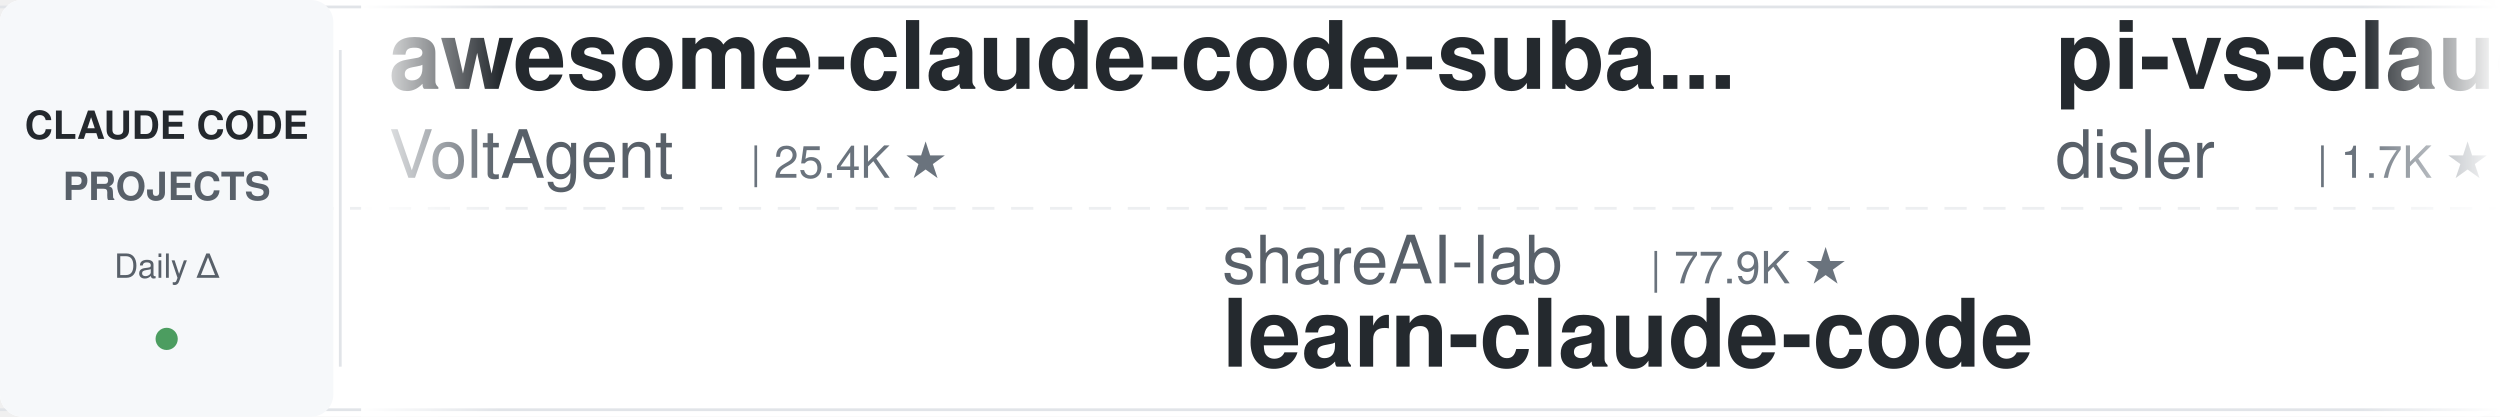
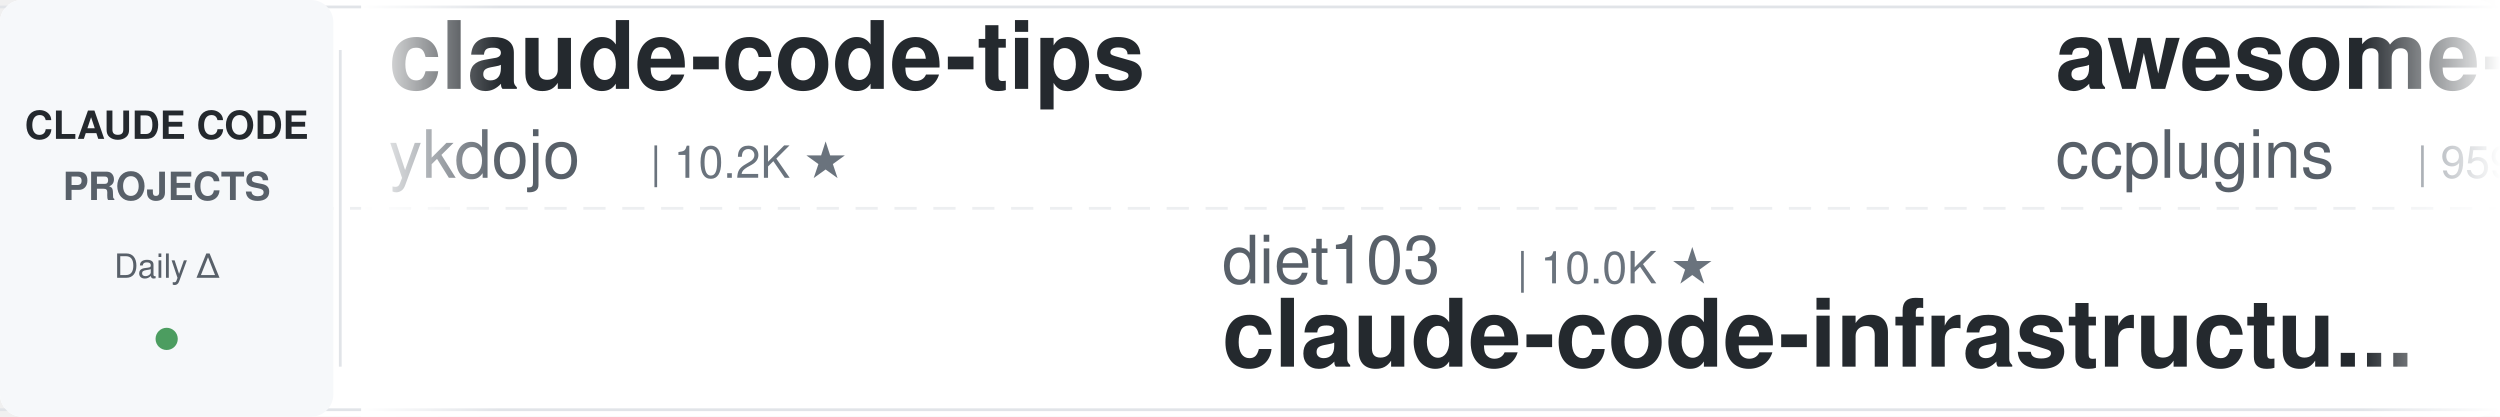
<svg xmlns="http://www.w3.org/2000/svg" width="900" height="150">
  <defs>
    <linearGradient id="leftFade" x1="0%" y1="0%" x2="100%" y2="0%">
      <stop offset="0%" style="stop-color:#ffffff;stop-opacity:1" />
      <stop offset="100%" style="stop-color:#ffffff;stop-opacity:0" />
    </linearGradient>
    <linearGradient id="rightFade" x1="0%" y1="0%" x2="100%" y2="0%">
      <stop offset="0%" style="stop-color:#ffffff;stop-opacity:0" />
      <stop offset="100%" style="stop-color:#ffffff;stop-opacity:1" />
    </linearGradient>
  </defs>
  <rect width="900" height="150" fill="#ffffff" rx="8" />
  <rect x="0" y="2" width="900" height="1" fill="#e1e4e8" />
  <rect x="0" y="147" width="900" height="1" fill="#e1e4e8" />
  <line x1="0" y1="75" x2="900" y2="75" stroke="#e1e4e8" stroke-width="1" stroke-dasharray="8 6" opacity="0.6" />
  <rect x="0" y="0" width="120" height="150" fill="#f6f8fa" rx="8" />
  <text x="60" y="50" font-family="-apple-system, BlinkMacSystemFont, 'Segoe UI', Helvetica, Arial, sans-serif" font-size="14" font-weight="600" fill="#24292e" text-anchor="middle">CLAUDE CODE</text>
  <text x="60" y="72" font-family="-apple-system, BlinkMacSystemFont, 'Segoe UI', Helvetica, Arial, sans-serif" font-size="14" font-weight="600" fill="#586069" text-anchor="middle">PROJECTS</text>
  <text x="60" y="100" font-family="-apple-system, BlinkMacSystemFont, 'Segoe UI', Helvetica, Arial, sans-serif" font-size="12" font-weight="500" fill="#586069" text-anchor="middle">Daily Δ</text>
  <circle cx="60" cy="122" r="4" fill="#22863a" opacity="0.8" />
  <rect x="122" y="18" width="1" height="114" fill="#e1e4e8" />
  <clipPath id="tickerClip">
    <rect x="130" y="0" width="770" height="150" />
  </clipPath>
  <g clip-path="url(#tickerClip)">
    <g id="tickerItems">
      <animateTransform attributeName="transform" attributeType="XML" type="translate" from="0 0" to="-3000 0" dur="54s" repeatCount="indefinite" />
      <g transform="translate(0, 0)">
-         <text x="140" y="32" font-family="-apple-system, BlinkMacSystemFont, 'Segoe UI', Helvetica, Arial, sans-serif" font-size="34" font-weight="600" fill="#24292e">awesome-claude-code-suba...</text>
-         <text x="140" y="64" font-family="-apple-system, BlinkMacSystemFont, 'Segoe UI', Helvetica, Arial, sans-serif" font-size="24" font-weight="400" fill="#586069">VoltAgent</text>
-         <text x="270" y="64" font-family="-apple-system, BlinkMacSystemFont, 'Segoe UI', Helvetica, Arial, sans-serif" font-size="16" font-weight="500" fill="#6a737d">| 25.4K ★</text>
+         <text x="140" y="32" font-family="-apple-system, BlinkMacSystemFont, 'Segoe UI', Helvetica, Arial, sans-serif" font-size="34" font-weight="600" fill="#24292e">claude-code-tips</text>
+         <text x="140" y="64" font-family="-apple-system, BlinkMacSystemFont, 'Segoe UI', Helvetica, Arial, sans-serif" font-size="24" font-weight="400" fill="#586069">ykdojo</text>
+         <text x="234" y="64" font-family="-apple-system, BlinkMacSystemFont, 'Segoe UI', Helvetica, Arial, sans-serif" font-size="16" font-weight="500" fill="#6a737d">| 10.2K ★</text>
      </g>
      <g transform="translate(300, 0)">
-         <text x="140" y="102" font-family="-apple-system, BlinkMacSystemFont, 'Segoe UI', Helvetica, Arial, sans-serif" font-size="24" font-weight="400" fill="#586069">shareAI-lab</text>
-         <text x="294" y="102" font-family="-apple-system, BlinkMacSystemFont, 'Segoe UI', Helvetica, Arial, sans-serif" font-size="16" font-weight="500" fill="#6a737d">| 77.9K ★</text>
-         <text x="140" y="132" font-family="-apple-system, BlinkMacSystemFont, 'Segoe UI', Helvetica, Arial, sans-serif" font-size="34" font-weight="600" fill="#24292e">learn-claude-code</text>
+         <text x="140" y="102" font-family="-apple-system, BlinkMacSystemFont, 'Segoe UI', Helvetica, Arial, sans-serif" font-size="24" font-weight="400" fill="#586069">diet103</text>
+         <text x="246" y="102" font-family="-apple-system, BlinkMacSystemFont, 'Segoe UI', Helvetica, Arial, sans-serif" font-size="16" font-weight="500" fill="#6a737d">| 10.0K ★</text>
+         <text x="140" y="132" font-family="-apple-system, BlinkMacSystemFont, 'Segoe UI', Helvetica, Arial, sans-serif" font-size="34" font-weight="600" fill="#24292e">claude-code-infrastructu...</text>
      </g>
      <g transform="translate(600, 0)">
-         <text x="140" y="32" font-family="-apple-system, BlinkMacSystemFont, 'Segoe UI', Helvetica, Arial, sans-serif" font-size="34" font-weight="600" fill="#24292e">pi-vs-claude-code</text>
-         <text x="140" y="64" font-family="-apple-system, BlinkMacSystemFont, 'Segoe UI', Helvetica, Arial, sans-serif" font-size="24" font-weight="400" fill="#586069">disler</text>
-         <text x="234" y="64" font-family="-apple-system, BlinkMacSystemFont, 'Segoe UI', Helvetica, Arial, sans-serif" font-size="16" font-weight="500" fill="#6a737d">| 1.7K ★</text>
+         <text x="140" y="32" font-family="-apple-system, BlinkMacSystemFont, 'Segoe UI', Helvetica, Arial, sans-serif" font-size="34" font-weight="600" fill="#24292e">awesome-claude-code-plug...</text>
+         <text x="140" y="64" font-family="-apple-system, BlinkMacSystemFont, 'Segoe UI', Helvetica, Arial, sans-serif" font-size="24" font-weight="400" fill="#586069">ccplugins</text>
+         <text x="270" y="64" font-family="-apple-system, BlinkMacSystemFont, 'Segoe UI', Helvetica, Arial, sans-serif" font-size="16" font-weight="500" fill="#6a737d">| 959 ★</text>
      </g>
      <g transform="translate(900, 0)">
-         <text x="140" y="102" font-family="-apple-system, BlinkMacSystemFont, 'Segoe UI', Helvetica, Arial, sans-serif" font-size="24" font-weight="400" fill="#586069">frankbria</text>
-         <text x="270" y="102" font-family="-apple-system, BlinkMacSystemFont, 'Segoe UI', Helvetica, Arial, sans-serif" font-size="16" font-weight="500" fill="#6a737d">| 9.6K ★</text>
-         <text x="140" y="132" font-family="-apple-system, BlinkMacSystemFont, 'Segoe UI', Helvetica, Arial, sans-serif" font-size="34" font-weight="600" fill="#24292e">ralph-claude-code</text>
+         <text x="140" y="102" font-family="-apple-system, BlinkMacSystemFont, 'Segoe UI', Helvetica, Arial, sans-serif" font-size="24" font-weight="400" fill="#586069">WorldFlowAI</text>
+         <text x="294" y="102" font-family="-apple-system, BlinkMacSystemFont, 'Segoe UI', Helvetica, Arial, sans-serif" font-size="16" font-weight="500" fill="#6a737d">| 3.8K ★</text>
+         <text x="140" y="132" font-family="-apple-system, BlinkMacSystemFont, 'Segoe UI', Helvetica, Arial, sans-serif" font-size="34" font-weight="600" fill="#24292e">everything-claude-code</text>
      </g>
      <g transform="translate(1200, 0)">
-         <text x="140" y="32" font-family="-apple-system, BlinkMacSystemFont, 'Segoe UI', Helvetica, Arial, sans-serif" font-size="34" font-weight="600" fill="#24292e">Open-ClaudeCode</text>
-         <text x="140" y="64" font-family="-apple-system, BlinkMacSystemFont, 'Segoe UI', Helvetica, Arial, sans-serif" font-size="24" font-weight="400" fill="#586069">LING71671</text>
-         <text x="270" y="64" font-family="-apple-system, BlinkMacSystemFont, 'Segoe UI', Helvetica, Arial, sans-serif" font-size="16" font-weight="500" fill="#6a737d">| 960 ★</text>
+         <text x="140" y="32" font-family="-apple-system, BlinkMacSystemFont, 'Segoe UI', Helvetica, Arial, sans-serif" font-size="34" font-weight="600" fill="#24292e">claude_codex_bridge</text>
+         <text x="140" y="64" font-family="-apple-system, BlinkMacSystemFont, 'Segoe UI', Helvetica, Arial, sans-serif" font-size="24" font-weight="400" fill="#586069">SeemSeam</text>
+         <text x="258" y="64" font-family="-apple-system, BlinkMacSystemFont, 'Segoe UI', Helvetica, Arial, sans-serif" font-size="16" font-weight="500" fill="#6a737d">| 3.5K ★</text>
      </g>
      <g transform="translate(1500, 0)">
-         <text x="140" y="102" font-family="-apple-system, BlinkMacSystemFont, 'Segoe UI', Helvetica, Arial, sans-serif" font-size="24" font-weight="400" fill="#586069">Donchitos</text>
-         <text x="270" y="102" font-family="-apple-system, BlinkMacSystemFont, 'Segoe UI', Helvetica, Arial, sans-serif" font-size="16" font-weight="500" fill="#6a737d">| 25.6K ★</text>
-         <text x="140" y="132" font-family="-apple-system, BlinkMacSystemFont, 'Segoe UI', Helvetica, Arial, sans-serif" font-size="34" font-weight="600" fill="#24292e">Claude-Code-Game-Studios</text>
+         <text x="140" y="102" font-family="-apple-system, BlinkMacSystemFont, 'Segoe UI', Helvetica, Arial, sans-serif" font-size="24" font-weight="400" fill="#586069">lorryjovens-hub</text>
+         <text x="342" y="102" font-family="-apple-system, BlinkMacSystemFont, 'Segoe UI', Helvetica, Arial, sans-serif" font-size="16" font-weight="500" fill="#6a737d">| 1.7K ★</text>
+         <text x="140" y="132" font-family="-apple-system, BlinkMacSystemFont, 'Segoe UI', Helvetica, Arial, sans-serif" font-size="34" font-weight="600" fill="#24292e">claude-code-rust</text>
      </g>
      <g transform="translate(1800, 0)">
-         <text x="140" y="32" font-family="-apple-system, BlinkMacSystemFont, 'Segoe UI', Helvetica, Arial, sans-serif" font-size="34" font-weight="600" fill="#24292e">awesome-claude-code</text>
-         <text x="140" y="64" font-family="-apple-system, BlinkMacSystemFont, 'Segoe UI', Helvetica, Arial, sans-serif" font-size="24" font-weight="400" fill="#586069">jqueryscript</text>
-         <text x="306" y="64" font-family="-apple-system, BlinkMacSystemFont, 'Segoe UI', Helvetica, Arial, sans-serif" font-size="16" font-weight="500" fill="#6a737d">| 521 ★</text>
+         <text x="140" y="32" font-family="-apple-system, BlinkMacSystemFont, 'Segoe UI', Helvetica, Arial, sans-serif" font-size="34" font-weight="600" fill="#24292e">claude-code-settings</text>
+         <text x="140" y="64" font-family="-apple-system, BlinkMacSystemFont, 'Segoe UI', Helvetica, Arial, sans-serif" font-size="24" font-weight="400" fill="#586069">feiskyer</text>
+         <text x="258" y="64" font-family="-apple-system, BlinkMacSystemFont, 'Segoe UI', Helvetica, Arial, sans-serif" font-size="16" font-weight="500" fill="#6a737d">| 1.7K ★</text>
      </g>
      <g transform="translate(2100, 0)">
-         <text x="140" y="102" font-family="-apple-system, BlinkMacSystemFont, 'Segoe UI', Helvetica, Arial, sans-serif" font-size="24" font-weight="400" fill="#586069">Cranot</text>
-         <text x="234" y="102" font-family="-apple-system, BlinkMacSystemFont, 'Segoe UI', Helvetica, Arial, sans-serif" font-size="16" font-weight="500" fill="#6a737d">| 2.9K ★</text>
-         <text x="140" y="132" font-family="-apple-system, BlinkMacSystemFont, 'Segoe UI', Helvetica, Arial, sans-serif" font-size="34" font-weight="600" fill="#24292e">claude-code-guide</text>
+         <text x="140" y="102" font-family="-apple-system, BlinkMacSystemFont, 'Segoe UI', Helvetica, Arial, sans-serif" font-size="24" font-weight="400" fill="#586069">krusemediallc</text>
+         <text x="318" y="102" font-family="-apple-system, BlinkMacSystemFont, 'Segoe UI', Helvetica, Arial, sans-serif" font-size="16" font-weight="500" fill="#6a737d">| 1.6K ★</text>
+         <text x="140" y="132" font-family="-apple-system, BlinkMacSystemFont, 'Segoe UI', Helvetica, Arial, sans-serif" font-size="34" font-weight="600" fill="#24292e">arcads-claude-code</text>
      </g>
      <g transform="translate(2400, 0)">
-         <text x="140" y="32" font-family="-apple-system, BlinkMacSystemFont, 'Segoe UI', Helvetica, Arial, sans-serif" font-size="34" font-weight="600" fill="#24292e">claude-code-harness</text>
-         <text x="140" y="64" font-family="-apple-system, BlinkMacSystemFont, 'Segoe UI', Helvetica, Arial, sans-serif" font-size="24" font-weight="400" fill="#586069">Chachamaru127</text>
-         <text x="318" y="64" font-family="-apple-system, BlinkMacSystemFont, 'Segoe UI', Helvetica, Arial, sans-serif" font-size="16" font-weight="500" fill="#6a737d">| 3.1K ★</text>
+         <text x="140" y="32" font-family="-apple-system, BlinkMacSystemFont, 'Segoe UI', Helvetica, Arial, sans-serif" font-size="34" font-weight="600" fill="#24292e">ClaudeCodeAgents</text>
+         <text x="140" y="64" font-family="-apple-system, BlinkMacSystemFont, 'Segoe UI', Helvetica, Arial, sans-serif" font-size="24" font-weight="400" fill="#586069">darcyegb</text>
+         <text x="258" y="64" font-family="-apple-system, BlinkMacSystemFont, 'Segoe UI', Helvetica, Arial, sans-serif" font-size="16" font-weight="500" fill="#6a737d">| 770 ★</text>
      </g>
      <g transform="translate(2700, 0)">
-         <text x="140" y="102" font-family="-apple-system, BlinkMacSystemFont, 'Segoe UI', Helvetica, Arial, sans-serif" font-size="24" font-weight="400" fill="#586069">pedrohcgs</text>
-         <text x="270" y="102" font-family="-apple-system, BlinkMacSystemFont, 'Segoe UI', Helvetica, Arial, sans-serif" font-size="16" font-weight="500" fill="#6a737d">| 1.6K ★</text>
-         <text x="140" y="132" font-family="-apple-system, BlinkMacSystemFont, 'Segoe UI', Helvetica, Arial, sans-serif" font-size="34" font-weight="600" fill="#24292e">claude-code-my-workflow</text>
+         <text x="140" y="102" font-family="-apple-system, BlinkMacSystemFont, 'Segoe UI', Helvetica, Arial, sans-serif" font-size="24" font-weight="400" fill="#586069">anthropics</text>
+         <text x="282" y="102" font-family="-apple-system, BlinkMacSystemFont, 'Segoe UI', Helvetica, Arial, sans-serif" font-size="16" font-weight="500" fill="#6a737d">| 179.3K ★</text>
+         <text x="140" y="132" font-family="-apple-system, BlinkMacSystemFont, 'Segoe UI', Helvetica, Arial, sans-serif" font-size="34" font-weight="600" fill="#24292e">skills</text>
      </g>
      <g transform="translate(3000, 0)">
-         <text x="140" y="32" font-family="-apple-system, BlinkMacSystemFont, 'Segoe UI', Helvetica, Arial, sans-serif" font-size="34" font-weight="600" fill="#24292e">awesome-claude-code-suba...</text>
-         <text x="140" y="64" font-family="-apple-system, BlinkMacSystemFont, 'Segoe UI', Helvetica, Arial, sans-serif" font-size="24" font-weight="400" fill="#586069">VoltAgent</text>
-         <text x="270" y="64" font-family="-apple-system, BlinkMacSystemFont, 'Segoe UI', Helvetica, Arial, sans-serif" font-size="16" font-weight="500" fill="#6a737d">| 25.4K ★</text>
+         <text x="140" y="32" font-family="-apple-system, BlinkMacSystemFont, 'Segoe UI', Helvetica, Arial, sans-serif" font-size="34" font-weight="600" fill="#24292e">claude-code-tips</text>
+         <text x="140" y="64" font-family="-apple-system, BlinkMacSystemFont, 'Segoe UI', Helvetica, Arial, sans-serif" font-size="24" font-weight="400" fill="#586069">ykdojo</text>
+         <text x="234" y="64" font-family="-apple-system, BlinkMacSystemFont, 'Segoe UI', Helvetica, Arial, sans-serif" font-size="16" font-weight="500" fill="#6a737d">| 10.2K ★</text>
      </g>
      <g transform="translate(3300, 0)">
-         <text x="140" y="102" font-family="-apple-system, BlinkMacSystemFont, 'Segoe UI', Helvetica, Arial, sans-serif" font-size="24" font-weight="400" fill="#586069">shareAI-lab</text>
-         <text x="294" y="102" font-family="-apple-system, BlinkMacSystemFont, 'Segoe UI', Helvetica, Arial, sans-serif" font-size="16" font-weight="500" fill="#6a737d">| 77.9K ★</text>
-         <text x="140" y="132" font-family="-apple-system, BlinkMacSystemFont, 'Segoe UI', Helvetica, Arial, sans-serif" font-size="34" font-weight="600" fill="#24292e">learn-claude-code</text>
+         <text x="140" y="102" font-family="-apple-system, BlinkMacSystemFont, 'Segoe UI', Helvetica, Arial, sans-serif" font-size="24" font-weight="400" fill="#586069">diet103</text>
+         <text x="246" y="102" font-family="-apple-system, BlinkMacSystemFont, 'Segoe UI', Helvetica, Arial, sans-serif" font-size="16" font-weight="500" fill="#6a737d">| 10.0K ★</text>
+         <text x="140" y="132" font-family="-apple-system, BlinkMacSystemFont, 'Segoe UI', Helvetica, Arial, sans-serif" font-size="34" font-weight="600" fill="#24292e">claude-code-infrastructu...</text>
      </g>
      <g transform="translate(3600, 0)">
-         <text x="140" y="32" font-family="-apple-system, BlinkMacSystemFont, 'Segoe UI', Helvetica, Arial, sans-serif" font-size="34" font-weight="600" fill="#24292e">pi-vs-claude-code</text>
-         <text x="140" y="64" font-family="-apple-system, BlinkMacSystemFont, 'Segoe UI', Helvetica, Arial, sans-serif" font-size="24" font-weight="400" fill="#586069">disler</text>
-         <text x="234" y="64" font-family="-apple-system, BlinkMacSystemFont, 'Segoe UI', Helvetica, Arial, sans-serif" font-size="16" font-weight="500" fill="#6a737d">| 1.7K ★</text>
+         <text x="140" y="32" font-family="-apple-system, BlinkMacSystemFont, 'Segoe UI', Helvetica, Arial, sans-serif" font-size="34" font-weight="600" fill="#24292e">awesome-claude-code-plug...</text>
+         <text x="140" y="64" font-family="-apple-system, BlinkMacSystemFont, 'Segoe UI', Helvetica, Arial, sans-serif" font-size="24" font-weight="400" fill="#586069">ccplugins</text>
+         <text x="270" y="64" font-family="-apple-system, BlinkMacSystemFont, 'Segoe UI', Helvetica, Arial, sans-serif" font-size="16" font-weight="500" fill="#6a737d">| 959 ★</text>
      </g>
      <g transform="translate(3900, 0)">
-         <text x="140" y="102" font-family="-apple-system, BlinkMacSystemFont, 'Segoe UI', Helvetica, Arial, sans-serif" font-size="24" font-weight="400" fill="#586069">frankbria</text>
-         <text x="270" y="102" font-family="-apple-system, BlinkMacSystemFont, 'Segoe UI', Helvetica, Arial, sans-serif" font-size="16" font-weight="500" fill="#6a737d">| 9.6K ★</text>
-         <text x="140" y="132" font-family="-apple-system, BlinkMacSystemFont, 'Segoe UI', Helvetica, Arial, sans-serif" font-size="34" font-weight="600" fill="#24292e">ralph-claude-code</text>
+         <text x="140" y="102" font-family="-apple-system, BlinkMacSystemFont, 'Segoe UI', Helvetica, Arial, sans-serif" font-size="24" font-weight="400" fill="#586069">WorldFlowAI</text>
+         <text x="294" y="102" font-family="-apple-system, BlinkMacSystemFont, 'Segoe UI', Helvetica, Arial, sans-serif" font-size="16" font-weight="500" fill="#6a737d">| 3.8K ★</text>
+         <text x="140" y="132" font-family="-apple-system, BlinkMacSystemFont, 'Segoe UI', Helvetica, Arial, sans-serif" font-size="34" font-weight="600" fill="#24292e">everything-claude-code</text>
      </g>
    </g>
  </g>
  <rect x="130" y="0" width="50" height="150" fill="url(#leftFade)" />
  <rect x="850" y="0" width="50" height="150" fill="url(#rightFade)" />
</svg>
